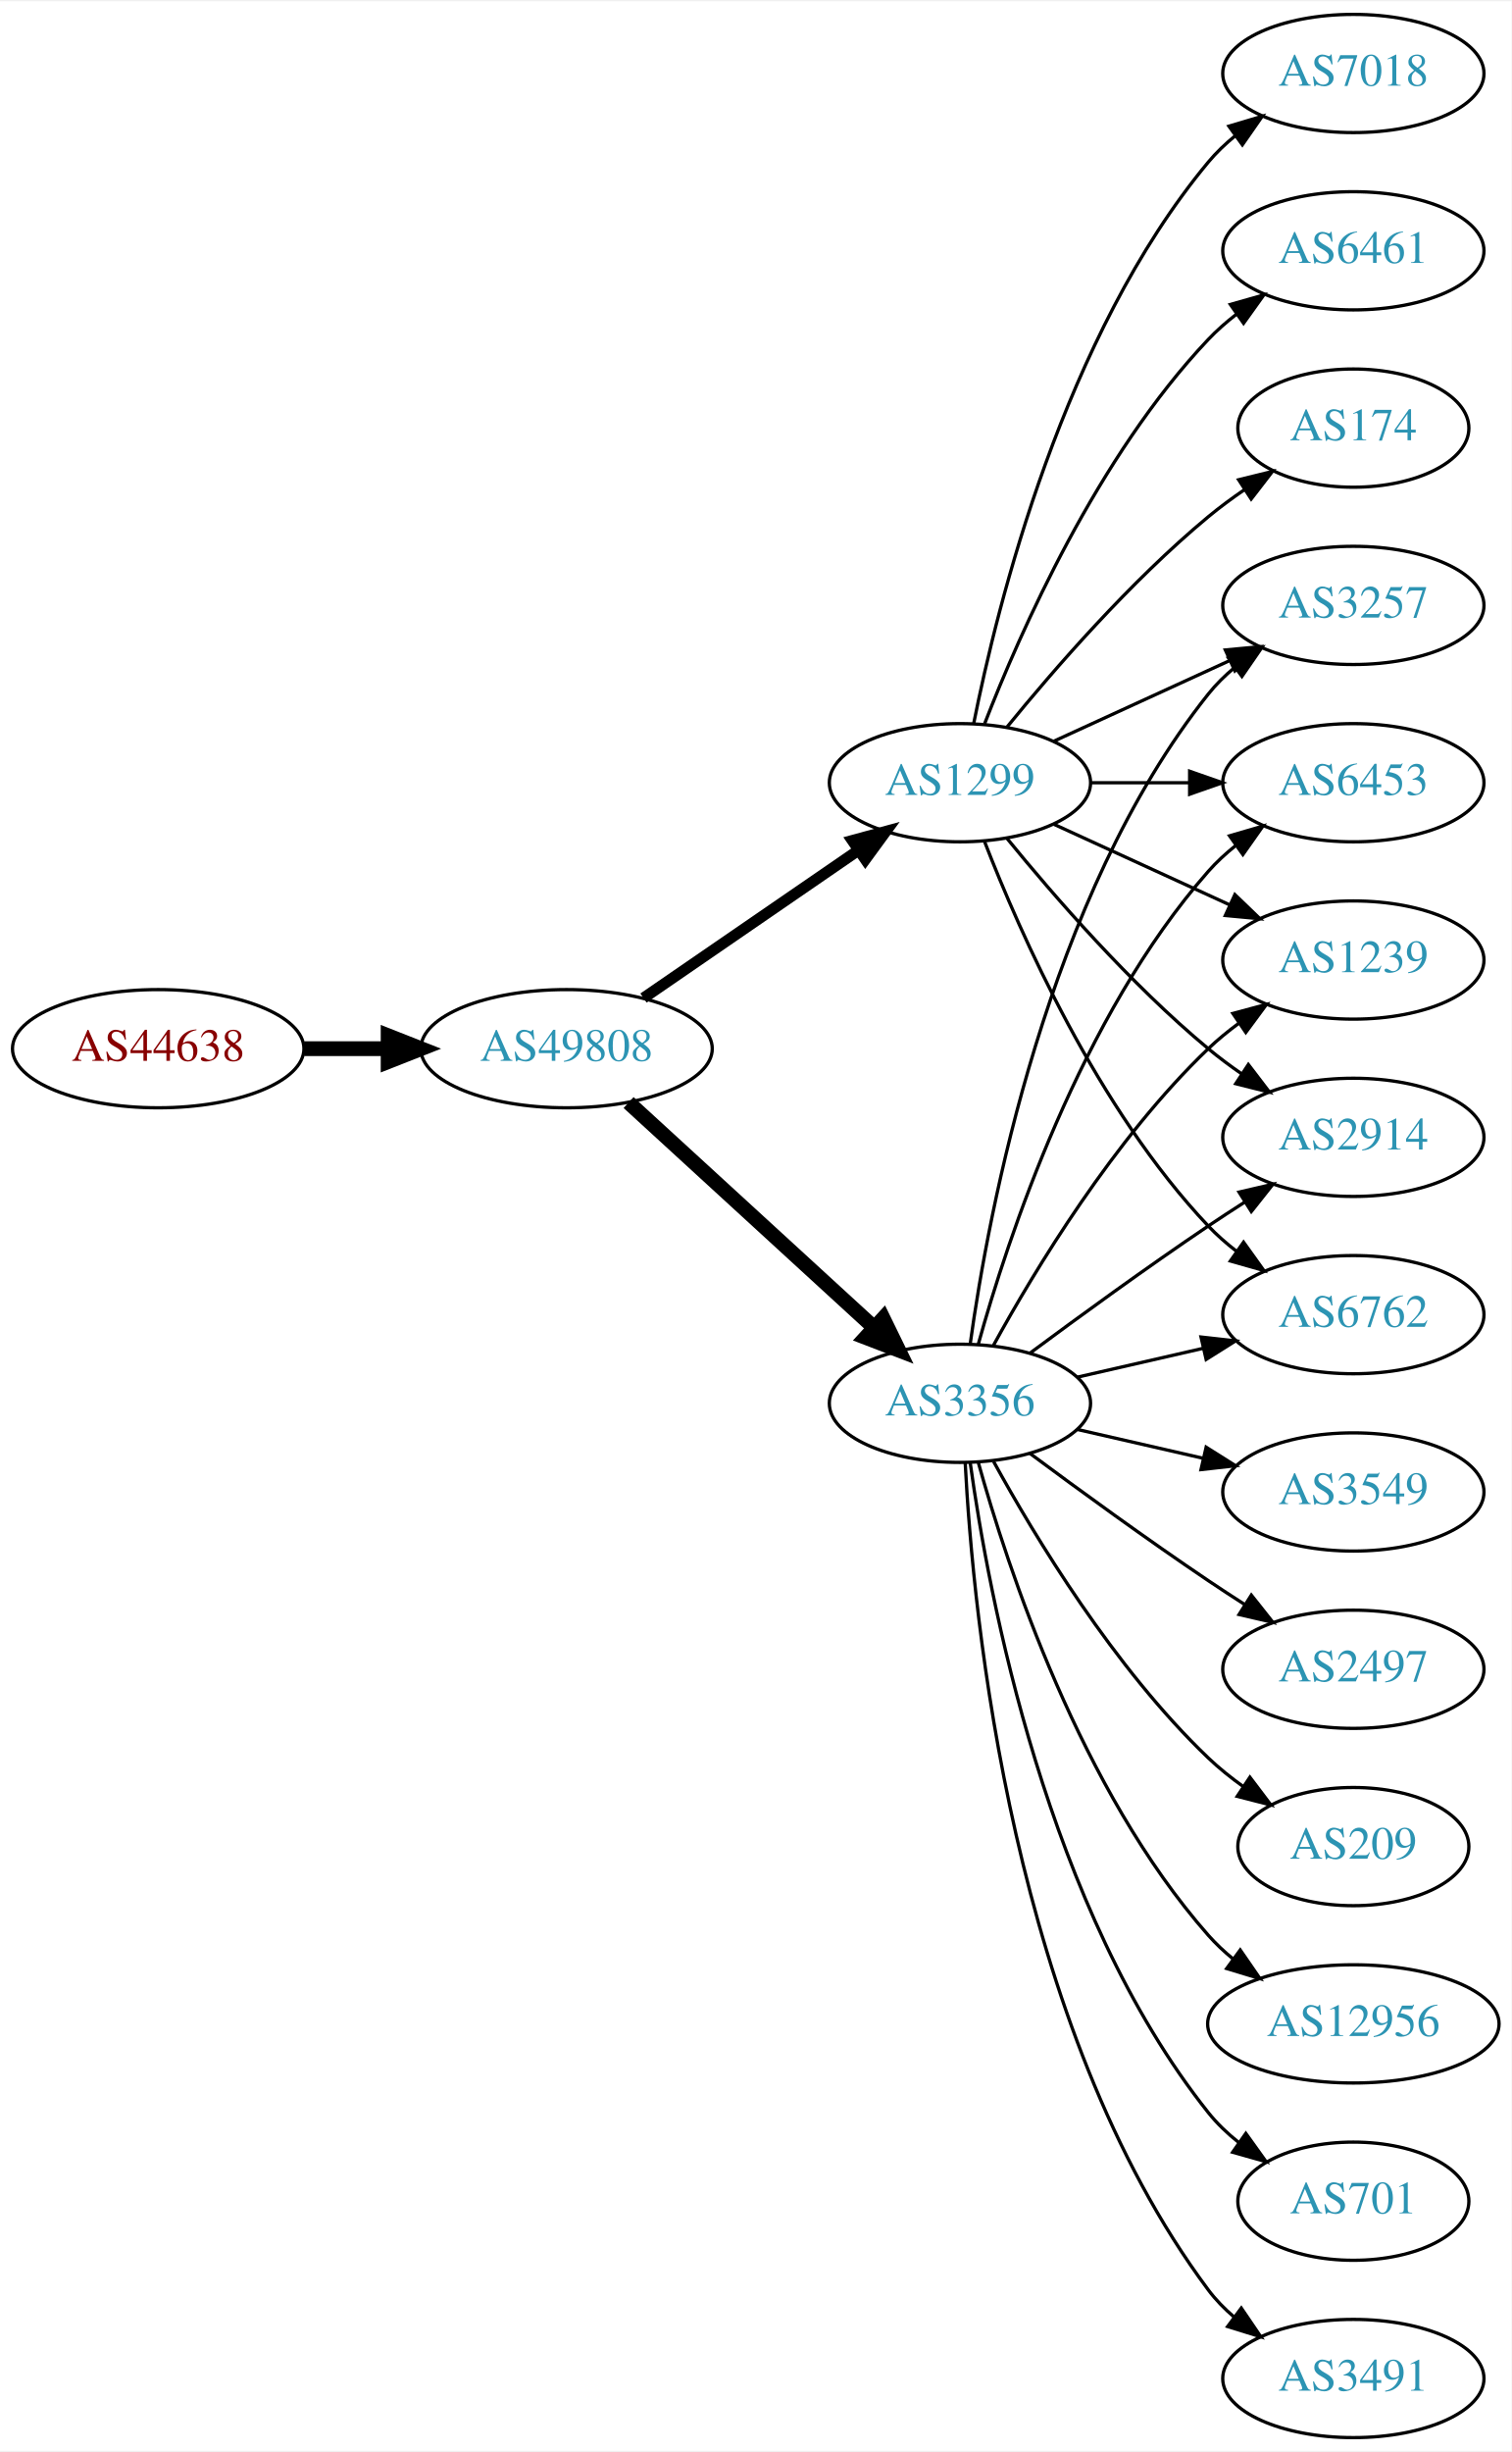
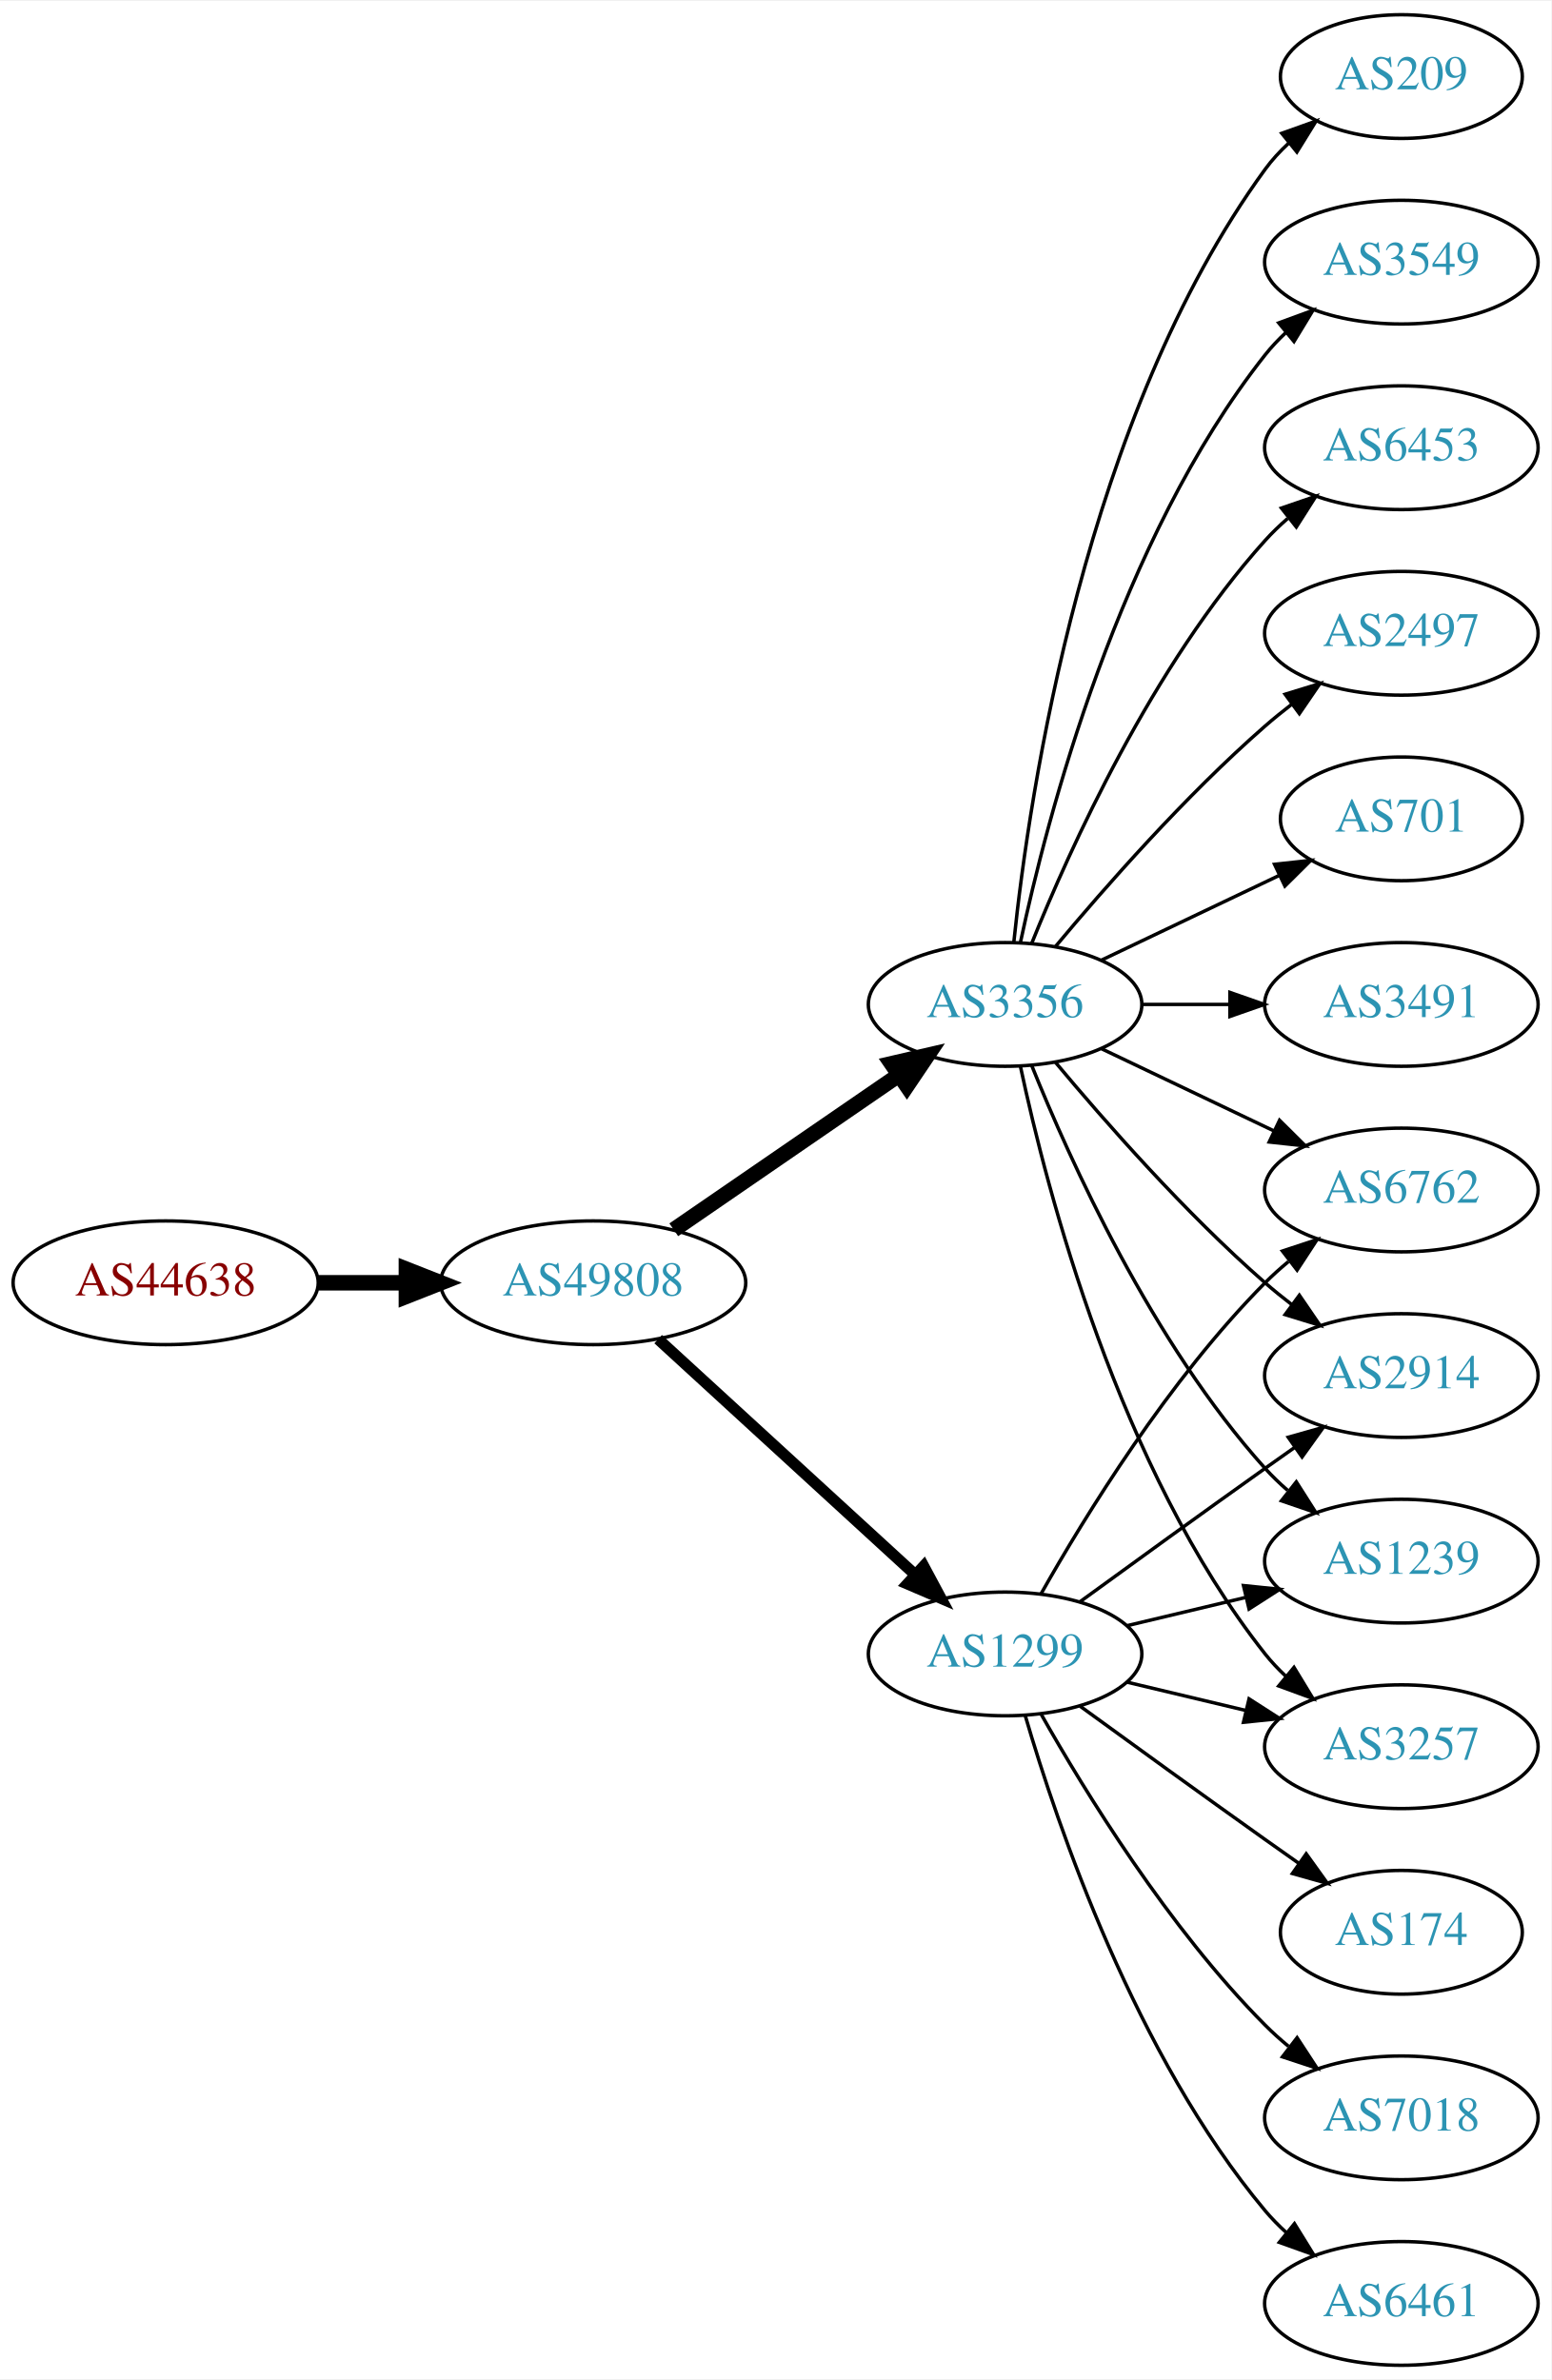
- <svg xmlns="http://www.w3.org/2000/svg" xmlns:xlink="http://www.w3.org/1999/xlink" width="460pt" height="746pt" viewBox="0.00 0.00 460.47 746.00">
-   <g id="graph0" class="graph" transform="scale(1 1) rotate(0) translate(4 742)">
-     <polygon fill="white" stroke="none" points="-4,4 -4,-742 456.469,-742 456.469,4 -4,4" />
+ <svg xmlns="http://www.w3.org/2000/svg" xmlns:xlink="http://www.w3.org/1999/xlink" width="451pt" height="692pt" viewBox="0.00 0.00 451.37 692.00">
+   <g id="graph0" class="graph" transform="scale(1 1) rotate(0) translate(4 688)">
+     <polygon fill="white" stroke="none" points="-4,4 -4,-688 447.37,-688 447.37,4 -4,4" />
    <g id="node1" class="node">
      <g id="a_node1">
        <a xlink:href="/asn/44638" xlink:title="AS44638 ~ Elektrohaus Gabriel GmbH &amp; Co. KG [AT]">
-           <ellipse fill="#ffffff" stroke="black" cx="44.196" cy="-423" rx="44.393" ry="18" />
-           <text text-anchor="middle" x="44.196" y="-419.3" font-family="Times,serif" font-size="14.00" fill="#880000">AS44638</text>
+           <ellipse fill="#ffffff" stroke="black" cx="44.196" cy="-315" rx="44.393" ry="18" />
+           <text text-anchor="middle" x="44.196" y="-311.3" font-family="Times,serif" font-size="14.00" fill="#880000">AS44638</text>
        </a>
      </g>
    </g>
    <g id="node2" class="node">
      <g id="a_node2">
        <a xlink:href="/asn/49808" xlink:title="AS49808 ~ POWERSPEED-AS [AT]">
-           <ellipse fill="#ffffff" stroke="black" cx="168.588" cy="-423" rx="44.393" ry="18" />
-           <text text-anchor="middle" x="168.588" y="-419.3" font-family="Times,serif" font-size="14.00" fill="#2c94b3">AS49808</text>
+           <ellipse fill="#ffffff" stroke="black" cx="168.588" cy="-315" rx="44.393" ry="18" />
+           <text text-anchor="middle" x="168.588" y="-311.3" font-family="Times,serif" font-size="14.00" fill="#2c94b3">AS49808</text>
        </a>
      </g>
    </g>
    <g id="edge1" class="edge">
-       <path fill="none" stroke="black" stroke-width="4.5" d="M88.692,-423C96.898,-423 105.569,-423 114.041,-423" />
-       <polygon fill="black" stroke="black" stroke-width="4.5" points="114.233,-426.938 124.233,-423 114.233,-419.063 114.233,-426.938" />
+       <path fill="none" stroke="black" stroke-width="4.5" d="M88.692,-315C96.898,-315 105.569,-315 114.041,-315" />
+       <polygon fill="black" stroke="black" stroke-width="4.5" points="114.233,-318.938 124.233,-315 114.233,-311.063 114.233,-318.938" />
    </g>
    <g id="node3" class="node">
      <g id="a_node3">
-         <a xlink:href="/asn/3356" xlink:title="AS3356 ~ Level 3 Parent, LLC [US]">
-           <ellipse fill="#ffffff" stroke="black" cx="288.431" cy="-315" rx="39.794" ry="18" />
-           <text text-anchor="middle" x="288.431" y="-311.3" font-family="Times,serif" font-size="14.00" fill="#2c94b3">AS3356</text>
+         <a xlink:href="/asn/1299" xlink:title="AS1299 ~ Telia Carrier [EU]">
+           <ellipse fill="#ffffff" stroke="black" cx="288.431" cy="-207" rx="39.794" ry="18" />
+           <text text-anchor="middle" x="288.431" y="-203.3" font-family="Times,serif" font-size="14.00" fill="#2c94b3">AS1299</text>
        </a>
      </g>
    </g>
    <g id="edge2" class="edge">
-       <path fill="none" stroke="black" stroke-width="4.5" d="M187.486,-406.597C207.414,-388.333 239.772,-358.678 262.249,-338.079" />
-       <polygon fill="black" stroke="black" stroke-width="4.5" points="265.039,-340.863 269.751,-331.203 259.718,-335.057 265.039,-340.863" />
+       <path fill="none" stroke="black" stroke-width="3.273" d="M187.486,-298.597C207.414,-280.333 239.772,-250.678 262.249,-230.079" />
+       <polygon fill="black" stroke="black" stroke-width="3.273" points="264.743,-232.54 269.751,-223.203 260.014,-227.38 264.743,-232.54" />
    </g>
    <g id="node4" class="node">
      <g id="a_node4">
-         <a xlink:href="/asn/1299" xlink:title="AS1299 ~ Telia Carrier [EU]">
-           <ellipse fill="#ffffff" stroke="black" cx="288.431" cy="-504" rx="39.794" ry="18" />
-           <text text-anchor="middle" x="288.431" y="-500.3" font-family="Times,serif" font-size="14.00" fill="#2c94b3">AS1299</text>
+         <a xlink:href="/asn/3356" xlink:title="AS3356 ~ Level 3 Parent, LLC [US]">
+           <ellipse fill="#ffffff" stroke="black" cx="288.431" cy="-396" rx="39.794" ry="18" />
+           <text text-anchor="middle" x="288.431" y="-392.3" font-family="Times,serif" font-size="14.00" fill="#2c94b3">AS3356</text>
        </a>
      </g>
    </g>
    <g id="edge3" class="edge">
-       <path fill="none" stroke="black" stroke-width="3.375" d="M192.031,-438.426C210.612,-451.198 237.173,-469.455 257.553,-483.463" />
-       <polygon fill="black" stroke="black" stroke-width="3.375" points="255.643,-486.398 265.867,-489.178 259.609,-480.629 255.643,-486.398" />
+       <path fill="none" stroke="black" stroke-width="4.5" d="M192.031,-330.426C210.612,-343.198 237.173,-361.455 257.553,-375.463" />
+       <polygon fill="black" stroke="black" stroke-width="4.5" points="255.396,-378.758 265.867,-381.178 259.856,-372.269 255.396,-378.758" />
    </g>
    <g id="node5" class="node">
      <g id="a_node5">
        <a xlink:href="/asn/2914" xlink:title="AS2914 ~ NTT America, Inc. [US]">
-           <ellipse fill="#ffffff" stroke="black" cx="408.273" cy="-396" rx="39.794" ry="18" />
-           <text text-anchor="middle" x="408.273" y="-392.3" font-family="Times,serif" font-size="14.00" fill="#2c94b3">AS2914</text>
+           <ellipse fill="#ffffff" stroke="black" cx="403.724" cy="-288" rx="39.794" ry="18" />
+           <text text-anchor="middle" x="403.724" y="-284.3" font-family="Times,serif" font-size="14.00" fill="#2c94b3">AS2914</text>
        </a>
      </g>
    </g>
    <g id="edge4" class="edge">
-       <path fill="none" stroke="black" d="M309.761,-330.277C324.623,-341.304 345.368,-356.407 364.077,-369 367.626,-371.389 371.377,-373.839 375.125,-376.242" />
-       <polygon fill="black" stroke="black" points="373.451,-379.325 383.774,-381.712 377.193,-373.409 373.451,-379.325" />
+       <path fill="none" stroke="black" d="M310.279,-222.222C325.213,-233.091 345.827,-248.025 364.077,-261 366.898,-263.005 369.841,-265.085 372.789,-267.159" />
+       <polygon fill="black" stroke="black" points="370.816,-270.05 381.013,-272.926 374.835,-264.319 370.816,-270.05" />
    </g>
    <g id="node6" class="node">
      <g id="a_node6">
-         <a xlink:href="/asn/6762" xlink:title="AS6762 ~ TELECOM ITALIA SPARKLE S.p.A. [IT]">
-           <ellipse fill="#ffffff" stroke="black" cx="408.273" cy="-342" rx="39.794" ry="18" />
-           <text text-anchor="middle" x="408.273" y="-338.3" font-family="Times,serif" font-size="14.00" fill="#2c94b3">AS6762</text>
+         <a xlink:href="/asn/1239" xlink:title="AS1239 ~ Sprint [US]">
+           <ellipse fill="#ffffff" stroke="black" cx="403.724" cy="-234" rx="39.794" ry="18" />
+           <text text-anchor="middle" x="403.724" y="-230.3" font-family="Times,serif" font-size="14.00" fill="#2c94b3">AS1239</text>
        </a>
      </g>
    </g>
    <g id="edge5" class="edge">
-       <path fill="none" stroke="black" d="M324.15,-322.955C336.15,-325.704 349.771,-328.825 362.463,-331.733" />
-       <polygon fill="black" stroke="black" points="361.866,-335.187 372.395,-334.009 363.429,-328.364 361.866,-335.187" />
+       <path fill="none" stroke="black" d="M324.038,-215.248C334.909,-217.838 347.064,-220.735 358.506,-223.462" />
+       <polygon fill="black" stroke="black" points="357.789,-226.889 368.328,-225.803 359.412,-220.08 357.789,-226.889" />
    </g>
    <g id="node7" class="node">
      <g id="a_node7">
-         <a xlink:href="/asn/3257" xlink:title="AS3257 ~ GTT [DE]">
-           <ellipse fill="#ffffff" stroke="black" cx="408.273" cy="-558" rx="39.794" ry="18" />
-           <text text-anchor="middle" x="408.273" y="-554.3" font-family="Times,serif" font-size="14.00" fill="#2c94b3">AS3257</text>
+         <a xlink:href="/asn/174" xlink:title="AS174 ~ Cogent Communications [US]">
+           <ellipse fill="#ffffff" stroke="black" cx="403.724" cy="-126" rx="35.194" ry="18" />
+           <text text-anchor="middle" x="403.724" y="-122.3" font-family="Times,serif" font-size="14.00" fill="#2c94b3">AS174</text>
        </a>
      </g>
    </g>
    <g id="edge6" class="edge">
-       <path fill="none" stroke="black" d="M291.57,-333.17C297.07,-372.974 314.896,-469.233 364.077,-531 366.419,-533.94 369.173,-536.649 372.139,-539.121" />
-       <polygon fill="black" stroke="black" points="370.204,-542.042 380.345,-545.11 374.331,-536.388 370.204,-542.042" />
+       <path fill="none" stroke="black" d="M310.279,-191.778C325.213,-180.909 345.827,-165.975 364.077,-153 367.288,-150.718 370.657,-148.339 374.011,-145.982" />
+       <polygon fill="black" stroke="black" points="376.039,-148.834 382.222,-140.23 372.023,-143.101 376.039,-148.834" />
    </g>
    <g id="node8" class="node">
      <g id="a_node8">
-         <a xlink:href="/asn/6453" xlink:title="AS6453 ~ TATA COMMUNICATIONS (AMERICA) INC [US]">
-           <ellipse fill="#ffffff" stroke="black" cx="408.273" cy="-504" rx="39.794" ry="18" />
-           <text text-anchor="middle" x="408.273" y="-500.3" font-family="Times,serif" font-size="14.00" fill="#2c94b3">AS6453</text>
+         <a xlink:href="/asn/7018" xlink:title="AS7018 ~ AT&amp;T Services, Inc. [US]">
+           <ellipse fill="#ffffff" stroke="black" cx="403.724" cy="-72" rx="39.794" ry="18" />
+           <text text-anchor="middle" x="403.724" y="-68.3" font-family="Times,serif" font-size="14.00" fill="#2c94b3">AS7018</text>
        </a>
      </g>
    </g>
    <g id="edge7" class="edge">
-       <path fill="none" stroke="black" d="M294.004,-332.946C302.909,-364.995 325.194,-432.842 364.077,-477 366.561,-479.821 369.411,-482.449 372.437,-484.871" />
-       <polygon fill="black" stroke="black" points="370.554,-487.828 380.726,-490.791 374.622,-482.131 370.554,-487.828" />
+       <path fill="none" stroke="black" d="M298.891,-189.51C311.672,-166.904 336.105,-127.114 364.077,-99 366.188,-96.879 368.484,-94.812 370.87,-92.829" />
+       <polygon fill="black" stroke="black" points="373.385,-95.31 379.185,-86.444 369.122,-89.758 373.385,-95.31" />
    </g>
    <g id="node9" class="node">
      <g id="a_node9">
-         <a xlink:href="/asn/3549" xlink:title="AS3549 ~ Level 3 Parent, LLC [US]">
-           <ellipse fill="#ffffff" stroke="black" cx="408.273" cy="-288" rx="39.794" ry="18" />
-           <text text-anchor="middle" x="408.273" y="-284.3" font-family="Times,serif" font-size="14.00" fill="#2c94b3">AS3549</text>
+         <a xlink:href="/asn/3257" xlink:title="AS3257 ~ GTT [DE]">
+           <ellipse fill="#ffffff" stroke="black" cx="403.724" cy="-180" rx="39.794" ry="18" />
+           <text text-anchor="middle" x="403.724" y="-176.3" font-family="Times,serif" font-size="14.00" fill="#2c94b3">AS3257</text>
        </a>
      </g>
    </g>
    <g id="edge8" class="edge">
-       <path fill="none" stroke="black" d="M324.15,-307.045C336.15,-304.296 349.771,-301.175 362.463,-298.267" />
-       <polygon fill="black" stroke="black" points="363.429,-301.636 372.395,-295.991 361.866,-294.813 363.429,-301.636" />
+       <path fill="none" stroke="black" d="M324.038,-198.752C334.909,-196.162 347.064,-193.265 358.506,-190.538" />
+       <polygon fill="black" stroke="black" points="359.412,-193.92 368.328,-188.197 357.789,-187.111 359.412,-193.92" />
    </g>
    <g id="node10" class="node">
      <g id="a_node10">
-         <a xlink:href="/asn/2497" xlink:title="AS2497 ~ Internet Initiative Japan Inc. [JP]">
-           <ellipse fill="#ffffff" stroke="black" cx="408.273" cy="-234" rx="39.794" ry="18" />
-           <text text-anchor="middle" x="408.273" y="-230.3" font-family="Times,serif" font-size="14.00" fill="#2c94b3">AS2497</text>
+         <a xlink:href="/asn/6461" xlink:title="AS6461 ~ Zayo Bandwidth [US]">
+           <ellipse fill="#ffffff" stroke="black" cx="403.724" cy="-18" rx="39.794" ry="18" />
+           <text text-anchor="middle" x="403.724" y="-14.3" font-family="Times,serif" font-size="14.00" fill="#2c94b3">AS6461</text>
        </a>
      </g>
    </g>
    <g id="edge9" class="edge">
-       <path fill="none" stroke="black" d="M309.761,-299.723C324.623,-288.696 345.368,-273.593 364.077,-261 367.626,-258.611 371.377,-256.161 375.125,-253.758" />
-       <polygon fill="black" stroke="black" points="377.193,-256.591 383.774,-248.288 373.451,-250.675 377.193,-256.591" />
+       <path fill="none" stroke="black" d="M294.305,-188.998C303.619,-157.156 326.435,-90.019 364.077,-45 365.948,-42.763 368.046,-40.626 370.272,-38.604" />
+       <polygon fill="black" stroke="black" points="372.619,-41.208 378.191,-32.196 368.216,-35.766 372.619,-41.208" />
    </g>
    <g id="node11" class="node">
      <g id="a_node11">
-         <a xlink:href="/asn/209" xlink:title="AS209 ~ CenturyLink Communications, LLC [US]">
-           <ellipse fill="#ffffff" stroke="black" cx="408.273" cy="-180" rx="35.194" ry="18" />
-           <text text-anchor="middle" x="408.273" y="-176.3" font-family="Times,serif" font-size="14.00" fill="#2c94b3">AS209</text>
+         <a xlink:href="/asn/6762" xlink:title="AS6762 ~ TELECOM ITALIA SPARKLE S.p.A. [IT]">
+           <ellipse fill="#ffffff" stroke="black" cx="403.724" cy="-342" rx="39.794" ry="18" />
+           <text text-anchor="middle" x="403.724" y="-338.3" font-family="Times,serif" font-size="14.00" fill="#2c94b3">AS6762</text>
        </a>
      </g>
    </g>
    <g id="edge10" class="edge">
-       <path fill="none" stroke="black" d="M298.672,-297.287C311.218,-274.439 335.394,-234.389 364.077,-207 367.331,-203.893 370.998,-200.954 374.785,-198.24" />
-       <polygon fill="black" stroke="black" points="376.762,-201.128 383.153,-192.678 372.887,-195.299 376.762,-201.128" />
+       <path fill="none" stroke="black" d="M298.891,-224.49C311.672,-247.096 336.105,-286.886 364.077,-315 366.188,-317.121 368.484,-319.188 370.87,-321.171" />
+       <polygon fill="black" stroke="black" points="369.122,-324.242 379.185,-327.556 373.385,-318.69 369.122,-324.242" />
+     </g>
+     <g id="edge20" class="edge">
+       <path fill="none" stroke="black" d="M303.061,-379.183C317.343,-362.071 340.89,-335.255 364.077,-315 366.543,-312.846 369.182,-310.706 371.879,-308.628" />
+       <polygon fill="black" stroke="black" points="374.052,-311.375 380.033,-302.63 369.904,-305.736 374.052,-311.375" />
+     </g>
+     <g id="edge13" class="edge">
+       <path fill="none" stroke="black" d="M296.179,-378.213C307.23,-350.757 331.283,-297.422 364.077,-261 366.08,-258.776 368.298,-256.637 370.631,-254.603" />
+       <polygon fill="black" stroke="black" points="373.161,-257.065 378.85,-248.127 368.829,-251.567 373.161,-257.065" />
+     </g>
+     <g id="edge19" class="edge">
+       <path fill="none" stroke="black" d="M292.921,-377.84C300.552,-341.97 321.544,-260.845 364.077,-207 365.885,-204.712 367.937,-202.538 370.132,-200.49" />
+       <polygon fill="black" stroke="black" points="372.486,-203.086 377.992,-194.034 368.043,-197.677 372.486,-203.086" />
+     </g>
+     <g id="edge15" class="edge">
+       <path fill="none" stroke="black" d="M316.567,-383.066C331.561,-375.919 350.382,-366.948 366.605,-359.215" />
+       <polygon fill="black" stroke="black" points="368.288,-362.291 375.809,-354.829 365.276,-355.972 368.288,-362.291" />
    </g>
    <g id="node12" class="node">
      <g id="a_node12">
-         <a xlink:href="/asn/12956" xlink:title="AS12956 ~ TELXIUS [ES]">
-           <ellipse fill="#ffffff" stroke="black" cx="408.273" cy="-126" rx="44.393" ry="18" />
-           <text text-anchor="middle" x="408.273" y="-122.3" font-family="Times,serif" font-size="14.00" fill="#2c94b3">AS12956</text>
+         <a xlink:href="/asn/2497" xlink:title="AS2497 ~ Internet Initiative Japan Inc. [JP]">
+           <ellipse fill="#ffffff" stroke="black" cx="403.724" cy="-504" rx="39.794" ry="18" />
+           <text text-anchor="middle" x="403.724" y="-500.3" font-family="Times,serif" font-size="14.00" fill="#2c94b3">AS2497</text>
        </a>
      </g>
    </g>
    <g id="edge11" class="edge">
-       <path fill="none" stroke="black" d="M294.004,-297.054C302.909,-265.005 325.194,-197.158 364.077,-153 366.368,-150.399 368.969,-147.962 371.732,-145.699" />
-       <polygon fill="black" stroke="black" points="373.811,-148.515 379.826,-139.792 369.685,-142.86 373.811,-148.515" />
+       <path fill="none" stroke="black" d="M303.061,-412.817C317.343,-429.929 340.89,-456.745 364.077,-477 366.543,-479.154 369.182,-481.294 371.879,-483.372" />
+       <polygon fill="black" stroke="black" points="369.904,-486.264 380.033,-489.37 374.052,-480.625 369.904,-486.264" />
    </g>
    <g id="node13" class="node">
      <g id="a_node13">
        <a xlink:href="/asn/701" xlink:title="AS701 ~ UUNET [US]">
-           <ellipse fill="#ffffff" stroke="black" cx="408.273" cy="-72" rx="35.194" ry="18" />
-           <text text-anchor="middle" x="408.273" y="-68.3" font-family="Times,serif" font-size="14.00" fill="#2c94b3">AS701</text>
+           <ellipse fill="#ffffff" stroke="black" cx="403.724" cy="-450" rx="35.194" ry="18" />
+           <text text-anchor="middle" x="403.724" y="-446.3" font-family="Times,serif" font-size="14.00" fill="#2c94b3">AS701</text>
        </a>
      </g>
    </g>
    <g id="edge12" class="edge">
-       <path fill="none" stroke="black" d="M291.57,-296.83C297.07,-257.026 314.896,-160.767 364.077,-99 366.742,-95.653 369.942,-92.607 373.38,-89.868" />
-       <polygon fill="black" stroke="black" points="375.518,-92.643 381.694,-84.035 371.498,-86.913 375.518,-92.643" />
+       <path fill="none" stroke="black" d="M316.567,-408.934C331.999,-416.29 351.485,-425.577 368.02,-433.459" />
+       <polygon fill="black" stroke="black" points="366.828,-436.768 377.361,-437.911 369.84,-430.449 366.828,-436.768" />
    </g>
    <g id="node14" class="node">
      <g id="a_node14">
        <a xlink:href="/asn/3491" xlink:title="AS3491 ~ PCCW Global, Inc. [US]">
-           <ellipse fill="#ffffff" stroke="black" cx="408.273" cy="-18" rx="39.794" ry="18" />
-           <text text-anchor="middle" x="408.273" y="-14.3" font-family="Times,serif" font-size="14.00" fill="#2c94b3">AS3491</text>
-         </a>
-       </g>
-     </g>
-     <g id="edge13" class="edge">
-       <path fill="none" stroke="black" d="M290.023,-296.977C292.399,-250.588 304.317,-125.107 364.077,-45 366.325,-41.987 369.017,-39.231 371.943,-36.728" />
-       <polygon fill="black" stroke="black" points="374.138,-39.459 380.095,-30.697 369.974,-33.831 374.138,-39.459" />
+           <ellipse fill="#ffffff" stroke="black" cx="403.724" cy="-396" rx="39.794" ry="18" />
+           <text text-anchor="middle" x="403.724" y="-392.3" font-family="Times,serif" font-size="14.00" fill="#2c94b3">AS3491</text>
+         </a>
+       </g>
+     </g>
+     <g id="edge14" class="edge">
+       <path fill="none" stroke="black" d="M328.103,-396C336.306,-396 345.07,-396 353.602,-396" />
+       <polygon fill="black" stroke="black" points="353.841,-399.5 363.841,-396 353.841,-392.5 353.841,-399.5" />
    </g>
    <g id="node15" class="node">
      <g id="a_node15">
-         <a xlink:href="/asn/1239" xlink:title="AS1239 ~ Sprint [US]">
-           <ellipse fill="#ffffff" stroke="black" cx="408.273" cy="-450" rx="39.794" ry="18" />
-           <text text-anchor="middle" x="408.273" y="-446.3" font-family="Times,serif" font-size="14.00" fill="#2c94b3">AS1239</text>
-         </a>
-       </g>
-     </g>
-     <g id="edge14" class="edge">
-       <path fill="none" stroke="black" d="M298.672,-332.713C311.218,-355.561 335.394,-395.611 364.077,-423 366.946,-425.739 370.134,-428.347 373.443,-430.785" />
-       <polygon fill="black" stroke="black" points="371.567,-433.742 381.803,-436.477 375.507,-427.956 371.567,-433.742" />
-     </g>
-     <g id="edge18" class="edge">
-       <path fill="none" stroke="black" d="M302.85,-486.935C316.964,-469.625 340.379,-442.655 364.077,-423 367.294,-420.332 370.794,-417.73 374.365,-415.259" />
-       <polygon fill="black" stroke="black" points="376.288,-418.183 382.721,-409.764 372.442,-412.334 376.288,-418.183" />
-     </g>
-     <g id="edge15" class="edge">
-       <path fill="none" stroke="black" d="M295.954,-486.006C306.704,-458.272 330.362,-404.571 364.077,-369 366.663,-366.272 369.581,-363.706 372.649,-361.323" />
-       <polygon fill="black" stroke="black" points="374.827,-364.07 380.997,-355.457 370.803,-358.342 374.827,-364.07" />
-     </g>
-     <g id="edge21" class="edge">
-       <path fill="none" stroke="black" d="M317.06,-516.661C333.017,-523.973 353.287,-533.261 370.57,-541.181" />
-       <polygon fill="black" stroke="black" points="369.269,-544.435 379.818,-545.419 372.185,-538.071 369.269,-544.435" />
-     </g>
-     <g id="edge17" class="edge">
-       <path fill="none" stroke="black" d="M328.343,-504C337.897,-504 348.246,-504 358.209,-504" />
-       <polygon fill="black" stroke="black" points="358.402,-507.5 368.402,-504 358.402,-500.5 358.402,-507.5" />
+         <a xlink:href="/asn/209" xlink:title="AS209 ~ CenturyLink Communications, LLC [US]">
+           <ellipse fill="#ffffff" stroke="black" cx="403.724" cy="-666" rx="35.194" ry="18" />
+           <text text-anchor="middle" x="403.724" y="-662.3" font-family="Times,serif" font-size="14.00" fill="#2c94b3">AS209</text>
+         </a>
+       </g>
    </g>
    <g id="edge16" class="edge">
-       <path fill="none" stroke="black" d="M317.06,-491.339C333.017,-484.027 353.287,-474.739 370.57,-466.819" />
-       <polygon fill="black" stroke="black" points="372.185,-469.929 379.818,-462.581 369.269,-463.565 372.185,-469.929" />
+       <path fill="none" stroke="black" d="M290.988,-414.256C295.458,-457.303 311.591,-566.94 364.077,-639 366.053,-641.712 368.387,-644.249 370.914,-646.595" />
+       <polygon fill="black" stroke="black" points="368.931,-649.493 378.909,-653.055 373.33,-644.048 368.931,-649.493" />
    </g>
    <g id="node16" class="node">
      <g id="a_node16">
-         <a xlink:href="/asn/7018" xlink:title="AS7018 ~ AT&amp;T Services, Inc. [US]">
-           <ellipse fill="#ffffff" stroke="black" cx="408.273" cy="-720" rx="39.794" ry="18" />
-           <text text-anchor="middle" x="408.273" y="-716.3" font-family="Times,serif" font-size="14.00" fill="#2c94b3">AS7018</text>
-         </a>
-       </g>
-     </g>
-     <g id="edge19" class="edge">
-       <path fill="none" stroke="black" d="M292.629,-522.073C299.793,-558.141 320.067,-640.125 364.077,-693 366.482,-695.889 369.278,-698.563 372.271,-701.013" />
-       <polygon fill="black" stroke="black" points="370.359,-703.95 380.514,-706.973 374.461,-698.277 370.359,-703.95" />
+         <a xlink:href="/asn/3549" xlink:title="AS3549 ~ Level 3 Parent, LLC [US]">
+           <ellipse fill="#ffffff" stroke="black" cx="403.724" cy="-612" rx="39.794" ry="18" />
+           <text text-anchor="middle" x="403.724" y="-608.3" font-family="Times,serif" font-size="14.00" fill="#2c94b3">AS3549</text>
+         </a>
+       </g>
+     </g>
+     <g id="edge17" class="edge">
+       <path fill="none" stroke="black" d="M292.921,-414.16C300.552,-450.03 321.544,-531.155 364.077,-585 365.885,-587.288 367.937,-589.462 370.132,-591.51" />
+       <polygon fill="black" stroke="black" points="368.043,-594.323 377.992,-597.966 372.486,-588.914 368.043,-594.323" />
    </g>
    <g id="node17" class="node">
      <g id="a_node17">
-         <a xlink:href="/asn/6461" xlink:title="AS6461 ~ Zayo Bandwidth [US]">
-           <ellipse fill="#ffffff" stroke="black" cx="408.273" cy="-666" rx="39.794" ry="18" />
-           <text text-anchor="middle" x="408.273" y="-662.3" font-family="Times,serif" font-size="14.00" fill="#2c94b3">AS6461</text>
-         </a>
-       </g>
-     </g>
-     <g id="edge20" class="edge">
-       <path fill="none" stroke="black" d="M295.954,-521.994C306.704,-549.728 330.362,-603.429 364.077,-639 366.663,-641.728 369.581,-644.294 372.649,-646.677" />
-       <polygon fill="black" stroke="black" points="370.803,-649.658 380.997,-652.543 374.827,-643.93 370.803,-649.658" />
-     </g>
-     <g id="node18" class="node">
-       <g id="a_node18">
-         <a xlink:href="/asn/174" xlink:title="AS174 ~ Cogent Communications [US]">
-           <ellipse fill="#ffffff" stroke="black" cx="408.273" cy="-612" rx="35.194" ry="18" />
-           <text text-anchor="middle" x="408.273" y="-608.3" font-family="Times,serif" font-size="14.00" fill="#2c94b3">AS174</text>
-         </a>
-       </g>
-     </g>
-     <g id="edge22" class="edge">
-       <path fill="none" stroke="black" d="M302.85,-521.065C316.964,-538.375 340.379,-565.345 364.077,-585 367.54,-587.872 371.333,-590.669 375.187,-593.308" />
-       <polygon fill="black" stroke="black" points="373.33,-596.275 383.62,-598.797 377.149,-590.408 373.33,-596.275" />
+         <a xlink:href="/asn/6453" xlink:title="AS6453 ~ TATA COMMUNICATIONS (AMERICA) INC [US]">
+           <ellipse fill="#ffffff" stroke="black" cx="403.724" cy="-558" rx="39.794" ry="18" />
+           <text text-anchor="middle" x="403.724" y="-554.3" font-family="Times,serif" font-size="14.00" fill="#2c94b3">AS6453</text>
+         </a>
+       </g>
+     </g>
+     <g id="edge18" class="edge">
+       <path fill="none" stroke="black" d="M296.179,-413.787C307.23,-441.243 331.283,-494.578 364.077,-531 366.08,-533.224 368.298,-535.363 370.631,-537.397" />
+       <polygon fill="black" stroke="black" points="368.829,-540.433 378.85,-543.873 373.161,-534.935 368.829,-540.433" />
    </g>
  </g>
</svg>
